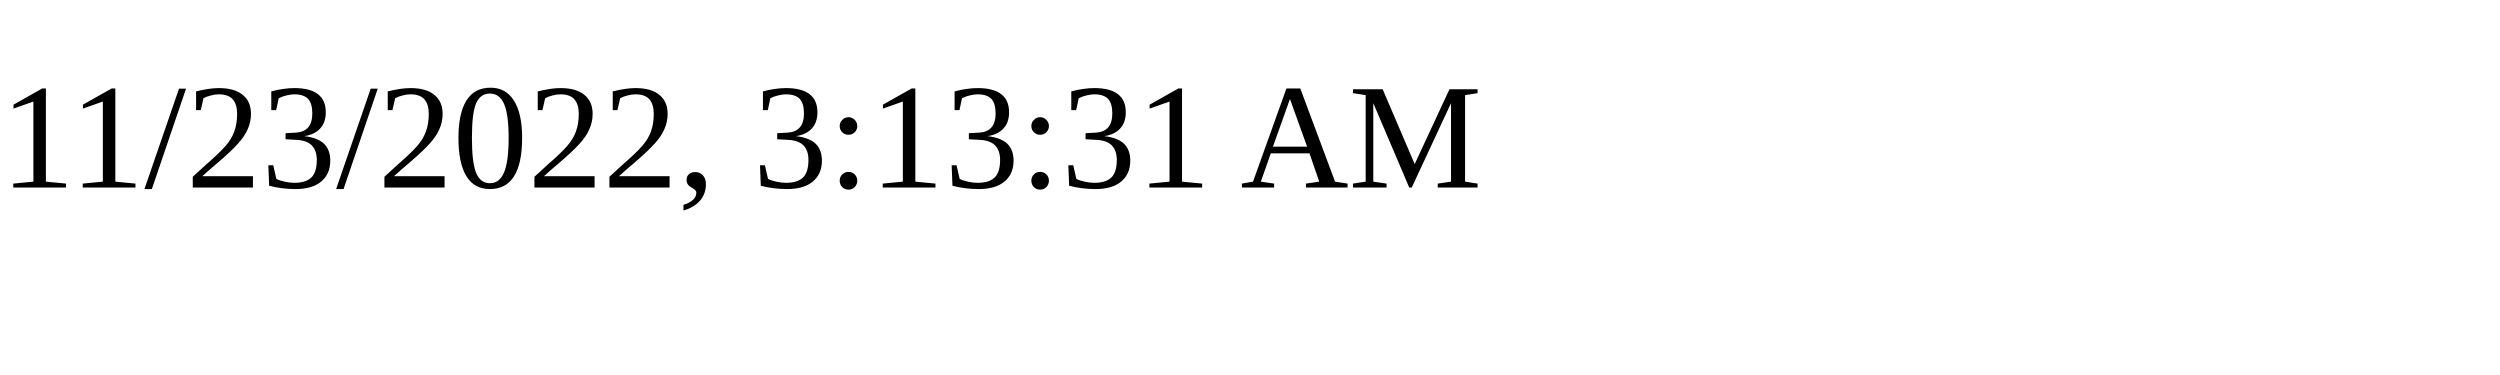
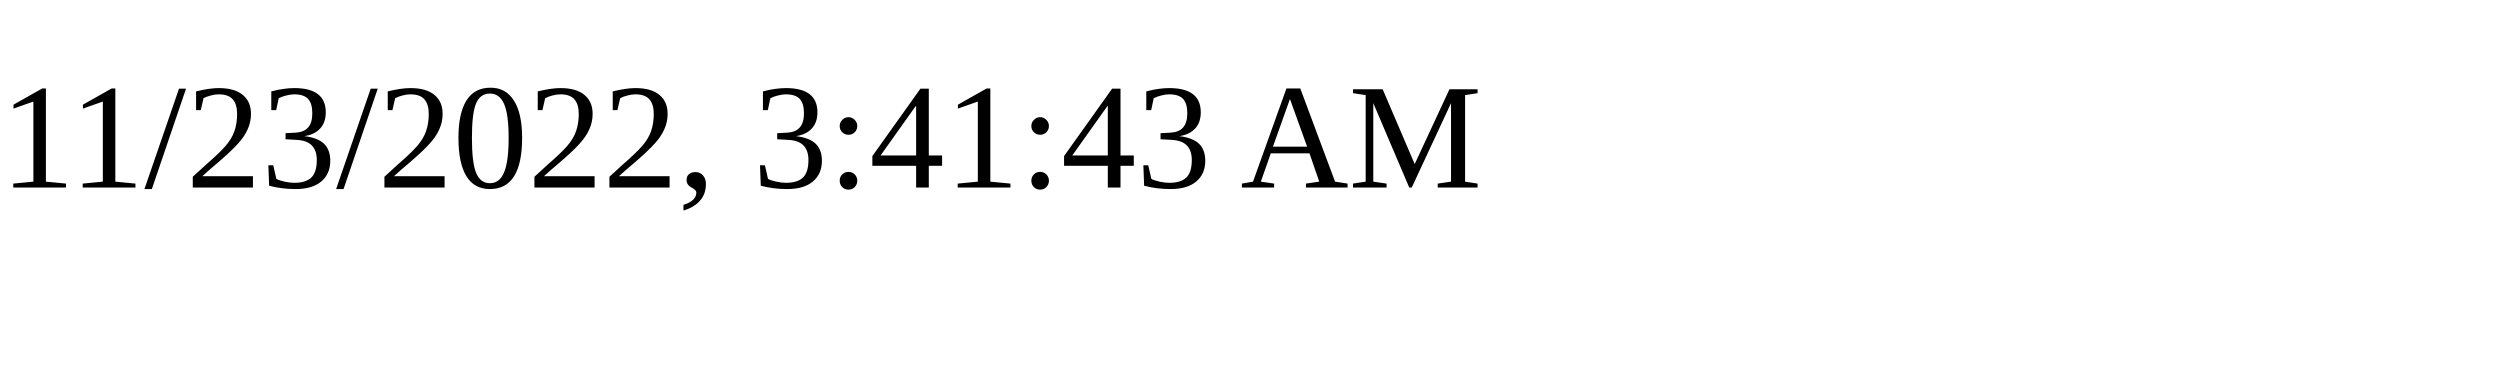
<svg xmlns="http://www.w3.org/2000/svg" height="30" width="200">
-   <text x="0" y="15">11/23/2022, 3:13:31 AM</text>
+   <text x="0" y="15">11/23/2022, 3:41:43 AM</text>
</svg>
